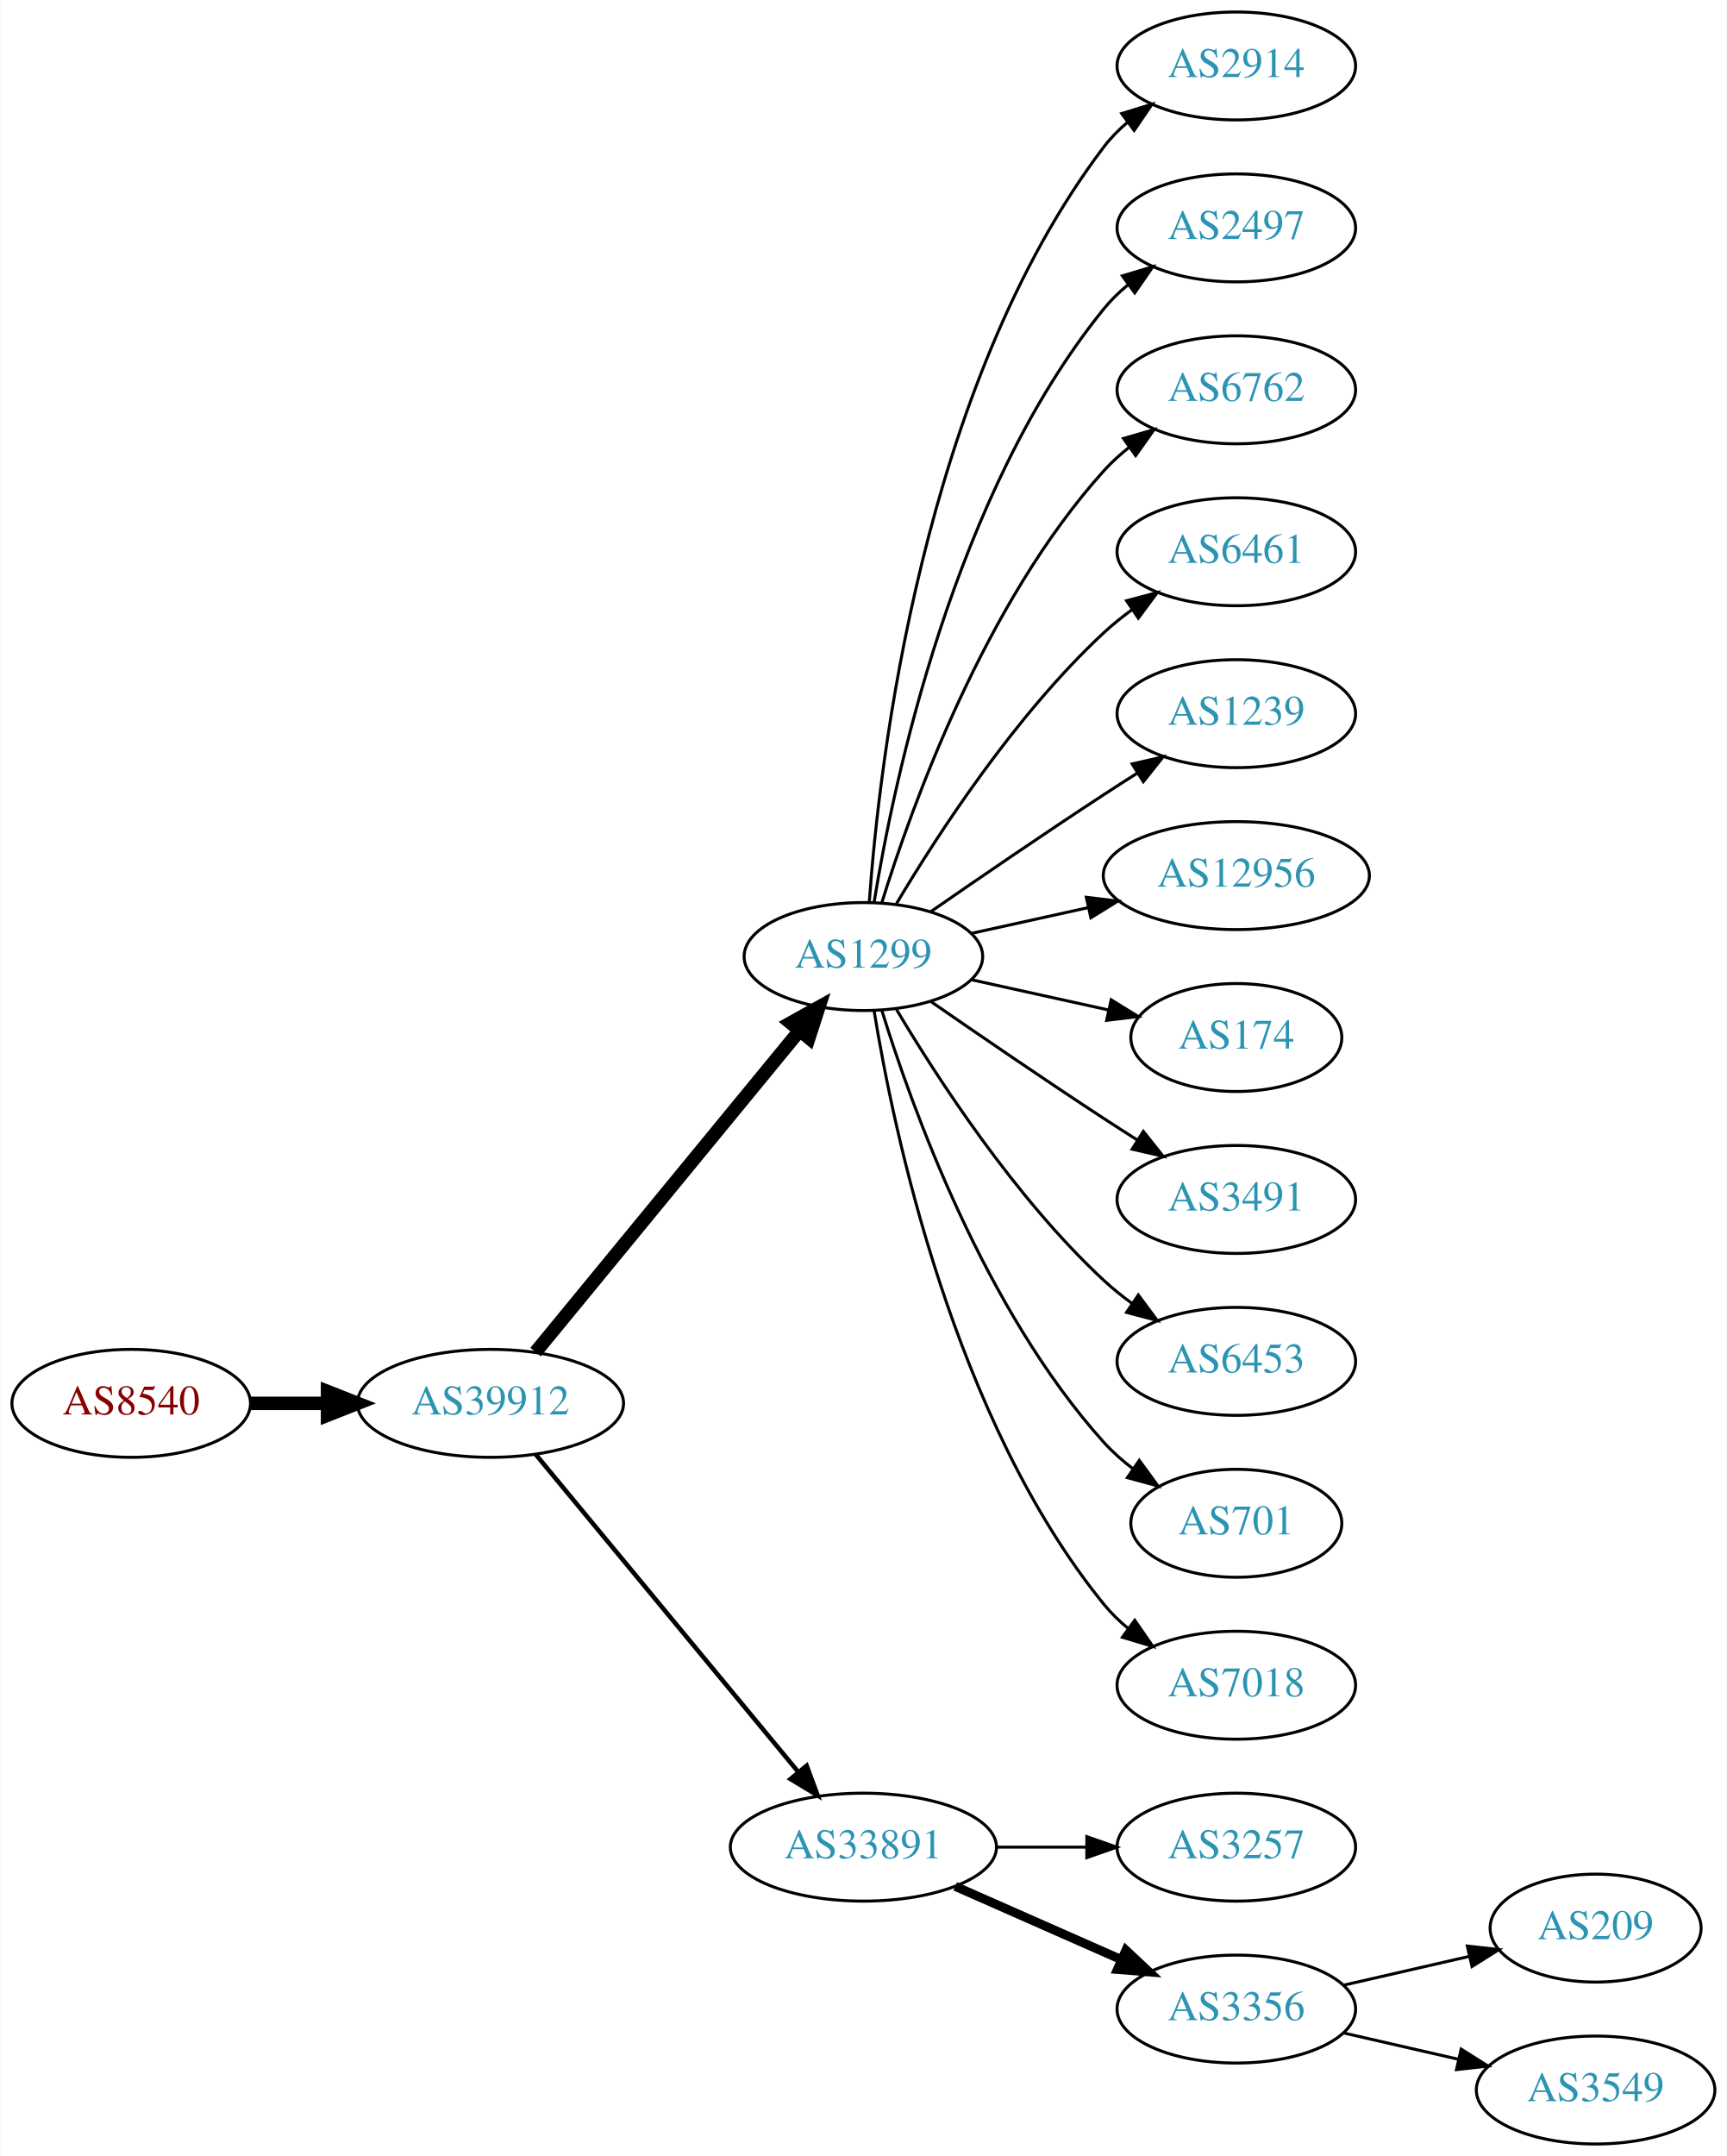
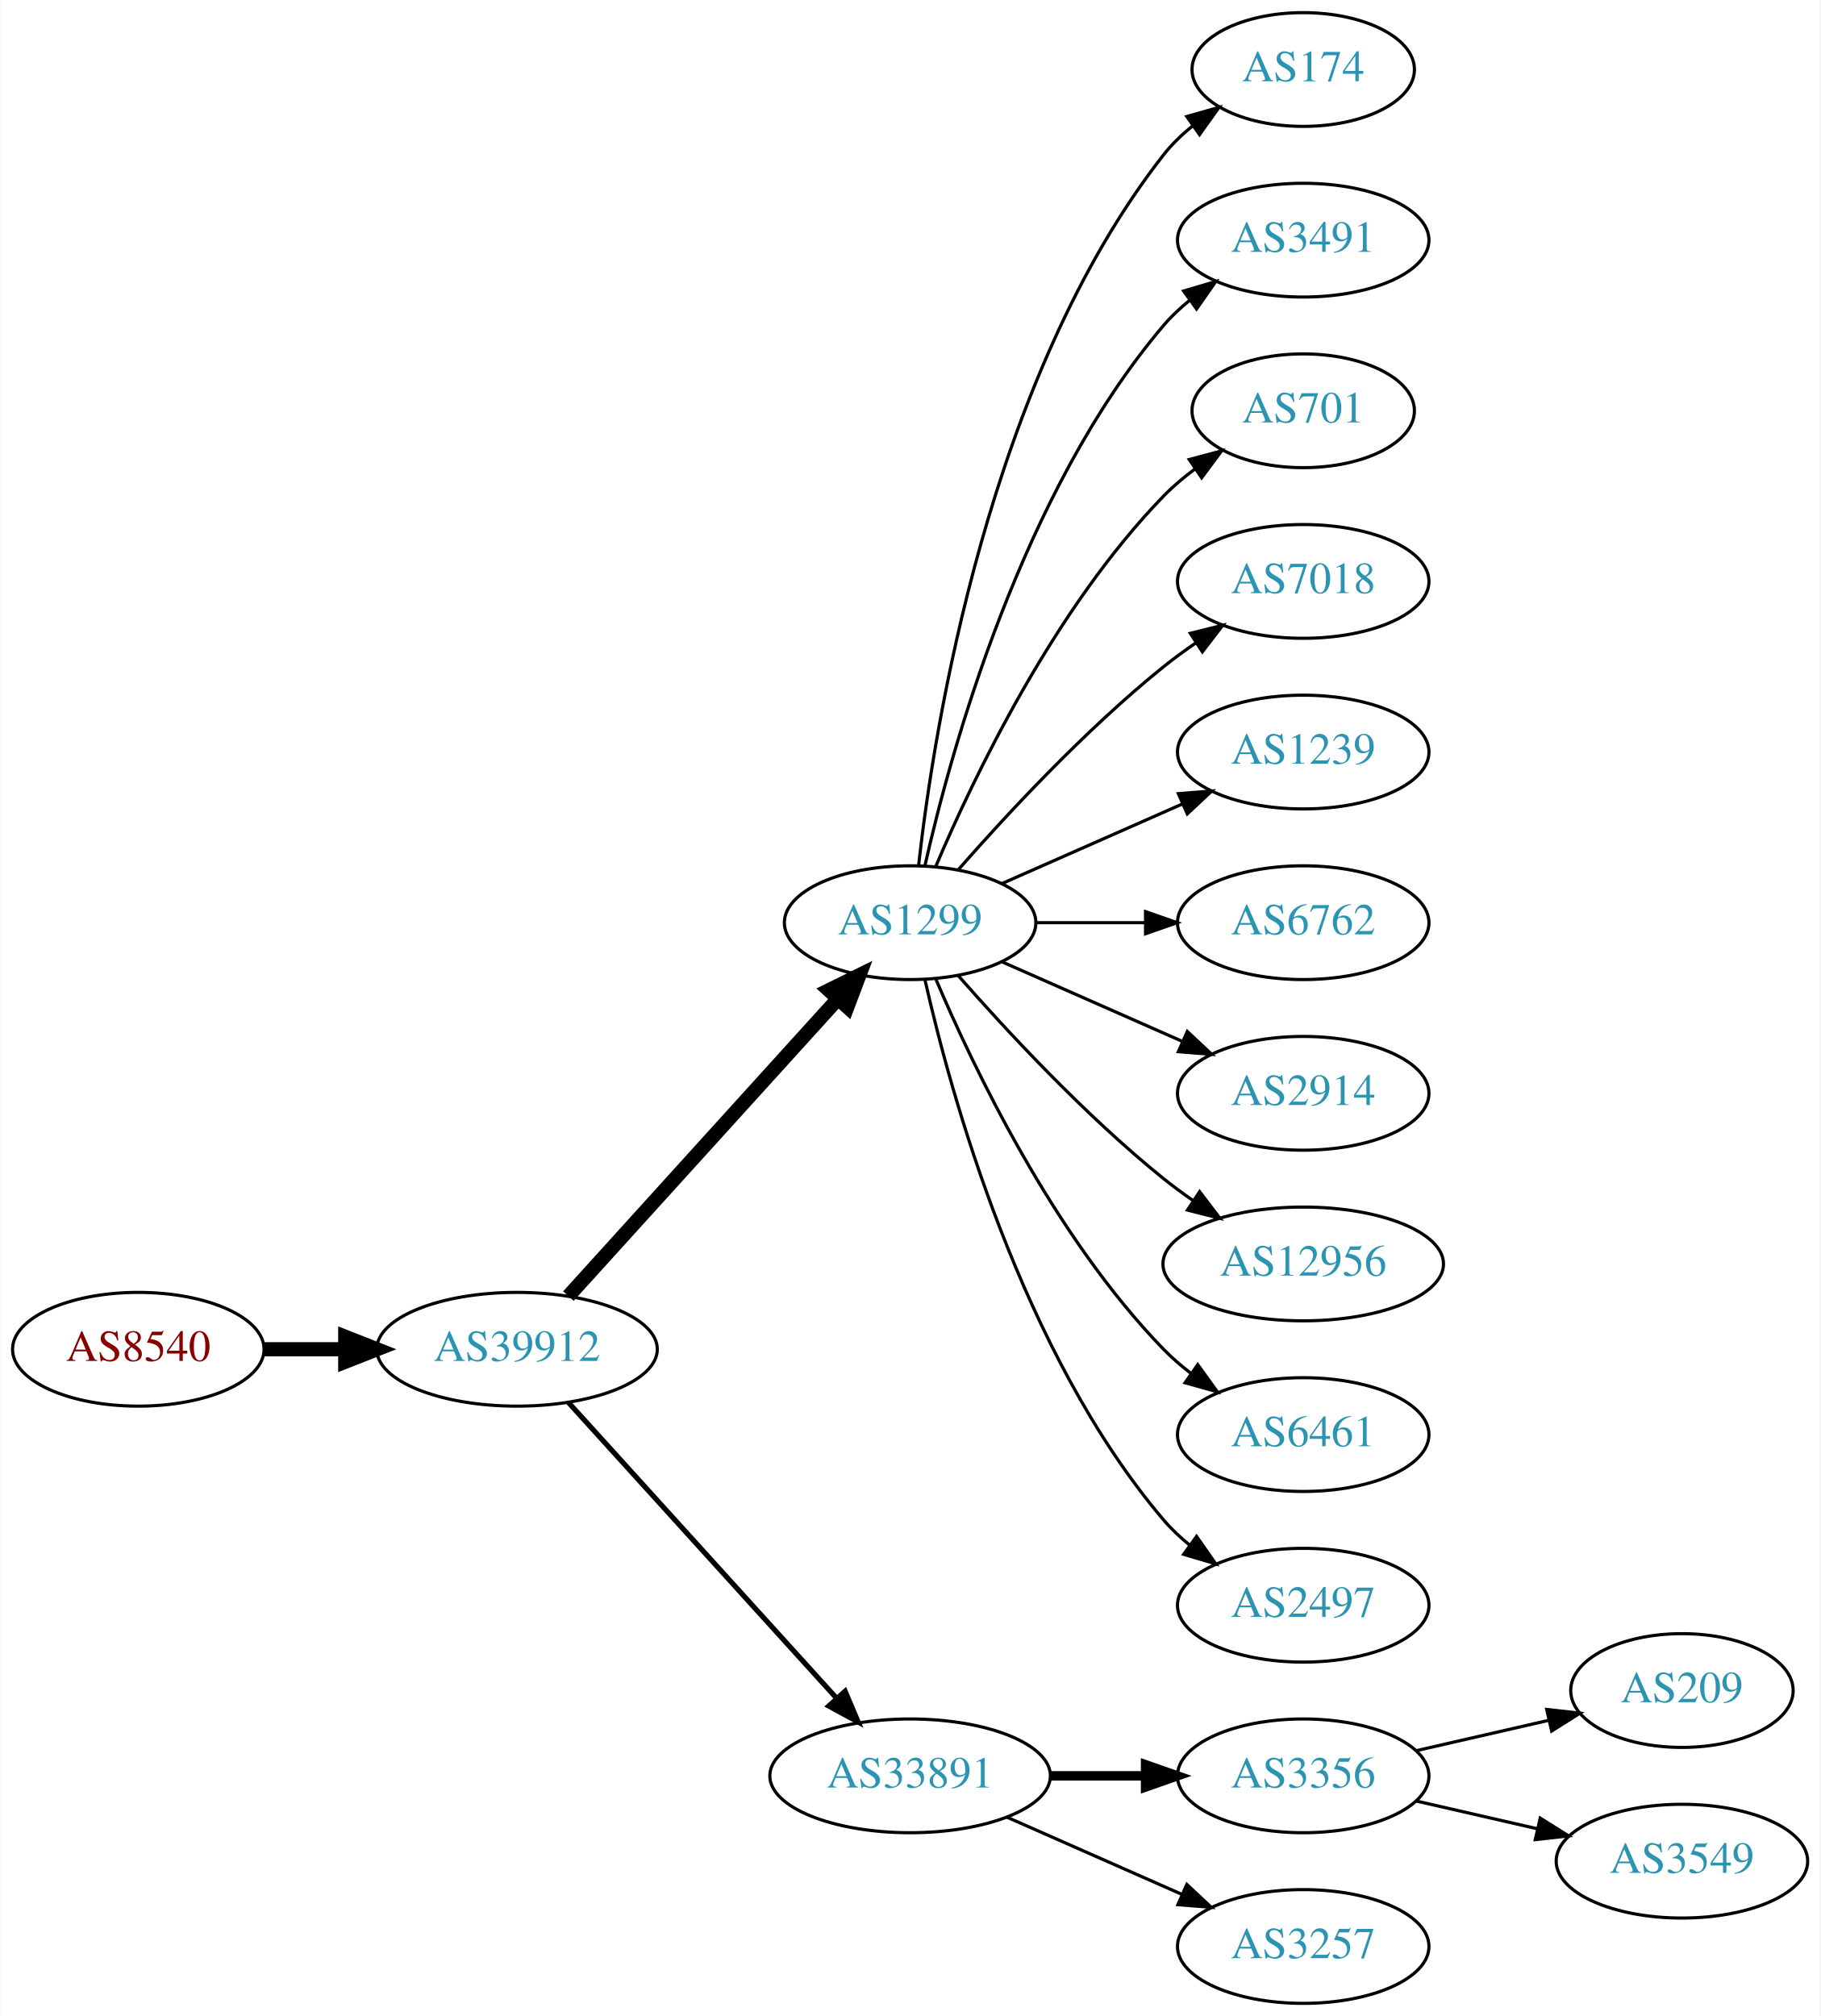
- <svg xmlns="http://www.w3.org/2000/svg" xmlns:xlink="http://www.w3.org/1999/xlink" width="576pt" height="719pt" viewBox="0.00 0.00 575.76 719.00">
-   <g id="graph0" class="graph" transform="scale(1 1) rotate(0) translate(4 715)">
-     <polygon fill="white" stroke="none" points="-4,4 -4,-715 571.762,-715 571.762,4 -4,4" />
+ <svg xmlns="http://www.w3.org/2000/svg" xmlns:xlink="http://www.w3.org/1999/xlink" width="576pt" height="638pt" viewBox="0.00 0.00 575.76 638.00">
+   <g id="graph0" class="graph" transform="scale(1 1) rotate(0) translate(4 634)">
+     <polygon fill="white" stroke="none" points="-4,4 -4,-634 571.762,-634 571.762,4 -4,4" />
    <g id="node1" class="node">
      <g id="a_node1">
        <a xlink:href="/asn/8540" xlink:title="AS8540 ~ AMA netwoRX GmbH [AT]">
-           <ellipse fill="#ffffff" stroke="black" cx="39.647" cy="-247" rx="39.794" ry="18" />
-           <text text-anchor="middle" x="39.647" y="-243.3" font-family="Times,serif" font-size="14.00" fill="#880000">AS8540</text>
+           <ellipse fill="#ffffff" stroke="black" cx="39.647" cy="-207" rx="39.794" ry="18" />
+           <text text-anchor="middle" x="39.647" y="-203.3" font-family="Times,serif" font-size="14.00" fill="#880000">AS8540</text>
        </a>
      </g>
    </g>
    <g id="node2" class="node">
      <g id="a_node2">
        <a xlink:href="/asn/39912" xlink:title="AS39912 ~ oja.at GmbH [AT]">
-           <ellipse fill="#ffffff" stroke="black" cx="159.489" cy="-247" rx="44.393" ry="18" />
-           <text text-anchor="middle" x="159.489" y="-243.3" font-family="Times,serif" font-size="14.00" fill="#2c94b3">AS39912</text>
+           <ellipse fill="#ffffff" stroke="black" cx="159.489" cy="-207" rx="44.393" ry="18" />
+           <text text-anchor="middle" x="159.489" y="-203.3" font-family="Times,serif" font-size="14.00" fill="#2c94b3">AS39912</text>
        </a>
      </g>
    </g>
    <g id="edge1" class="edge">
-       <path fill="none" stroke="black" stroke-width="4.5" d="M79.559,-247C87.662,-247 96.337,-247 104.863,-247" />
-       <polygon fill="black" stroke="black" stroke-width="4.5" points="105.141,-250.938 115.141,-247 105.141,-243.063 105.141,-250.938" />
+       <path fill="none" stroke="black" stroke-width="4.5" d="M79.559,-207C87.662,-207 96.337,-207 104.863,-207" />
+       <polygon fill="black" stroke="black" stroke-width="4.5" points="105.141,-210.938 115.141,-207 105.141,-203.063 105.141,-210.938" />
    </g>
    <g id="node3" class="node">
      <g id="a_node3">
        <a xlink:href="/asn/1299" xlink:title="AS1299 ~ Telia Carrier [EU]">
-           <ellipse fill="#ffffff" stroke="black" cx="283.881" cy="-396" rx="39.794" ry="18" />
-           <text text-anchor="middle" x="283.881" y="-392.3" font-family="Times,serif" font-size="14.00" fill="#2c94b3">AS1299</text>
+           <ellipse fill="#ffffff" stroke="black" cx="283.881" cy="-342" rx="39.794" ry="18" />
+           <text text-anchor="middle" x="283.881" y="-338.3" font-family="Times,serif" font-size="14.00" fill="#2c94b3">AS1299</text>
        </a>
      </g>
    </g>
    <g id="edge2" class="edge">
-       <path fill="none" stroke="black" stroke-width="4.5" d="M174.529,-264.092C196.109,-290.364 237.54,-340.802 262.448,-371.125" />
-       <polygon fill="black" stroke="black" stroke-width="4.5" points="259.615,-373.879 269.005,-379.107 265.7,-368.881 259.615,-373.879" />
+       <path fill="none" stroke="black" stroke-width="4.5" d="M175.743,-223.825C197.206,-247.499 236.437,-290.771 261.004,-317.87" />
+       <polygon fill="black" stroke="black" stroke-width="4.5" points="258.186,-320.623 267.82,-325.387 264.02,-315.334 258.186,-320.623" />
    </g>
    <g id="node4" class="node">
      <g id="a_node4">
        <a xlink:href="/asn/33891" xlink:title="AS33891 ~ CORE-BACKBONE GMBH GLOBAL NETWORK [DE]">
-           <ellipse fill="#ffffff" stroke="black" cx="283.881" cy="-99" rx="44.393" ry="18" />
-           <text text-anchor="middle" x="283.881" y="-95.3" font-family="Times,serif" font-size="14.00" fill="#2c94b3">AS33891</text>
+           <ellipse fill="#ffffff" stroke="black" cx="283.881" cy="-72" rx="44.393" ry="18" />
+           <text text-anchor="middle" x="283.881" y="-68.3" font-family="Times,serif" font-size="14.00" fill="#2c94b3">AS33891</text>
        </a>
      </g>
    </g>
    <g id="edge3" class="edge">
-       <path fill="none" stroke="black" stroke-width="1.5" d="M174.529,-230.023C195.994,-204.066 237.1,-154.36 262.049,-124.191" />
-       <polygon fill="black" stroke="black" stroke-width="1.5" points="264.952,-126.172 268.628,-116.235 259.558,-121.711 264.952,-126.172" />
+       <path fill="none" stroke="black" stroke-width="1.636" d="M175.743,-190.175C197.089,-166.63 236.011,-123.698 260.603,-96.574" />
+       <polygon fill="black" stroke="black" stroke-width="1.636" points="263.312,-98.796 267.435,-89.037 258.126,-94.095 263.312,-98.796" />
    </g>
    <g id="node5" class="node">
      <g id="a_node5">
-         <a xlink:href="/asn/2914" xlink:title="AS2914 ~ NTT America, Inc. [US]">
-           <ellipse fill="#ffffff" stroke="black" cx="408.273" cy="-693" rx="39.794" ry="18" />
-           <text text-anchor="middle" x="408.273" y="-689.3" font-family="Times,serif" font-size="14.00" fill="#2c94b3">AS2914</text>
+         <a xlink:href="/asn/174" xlink:title="AS174 ~ Cogent Communications [US]">
+           <ellipse fill="#ffffff" stroke="black" cx="408.273" cy="-612" rx="35.194" ry="18" />
+           <text text-anchor="middle" x="408.273" y="-608.3" font-family="Times,serif" font-size="14.00" fill="#2c94b3">AS174</text>
        </a>
      </g>
    </g>
    <g id="edge4" class="edge">
-       <path fill="none" stroke="black" d="M285.83,-414.036C289.116,-460.457 303.426,-586.007 364.077,-666 366.348,-668.995 369.056,-671.74 371.992,-674.235" />
-       <polygon fill="black" stroke="black" points="370.032,-677.138 380.157,-680.256 374.186,-671.504 370.032,-677.138" />
+       <path fill="none" stroke="black" d="M286.56,-360.129C291.391,-403.368 308.732,-514.216 364.077,-585 366.712,-588.37 369.894,-591.431 373.322,-594.179" />
+       <polygon fill="black" stroke="black" points="371.432,-597.128 381.624,-600.02 375.46,-591.403 371.432,-597.128" />
    </g>
    <g id="node6" class="node">
      <g id="a_node6">
-         <a xlink:href="/asn/2497" xlink:title="AS2497 ~ Internet Initiative Japan Inc. [JP]">
-           <ellipse fill="#ffffff" stroke="black" cx="408.273" cy="-639" rx="39.794" ry="18" />
-           <text text-anchor="middle" x="408.273" y="-635.3" font-family="Times,serif" font-size="14.00" fill="#2c94b3">AS2497</text>
+         <a xlink:href="/asn/3491" xlink:title="AS3491 ~ PCCW Global, Inc. [US]">
+           <ellipse fill="#ffffff" stroke="black" cx="408.273" cy="-558" rx="39.794" ry="18" />
+           <text text-anchor="middle" x="408.273" y="-554.3" font-family="Times,serif" font-size="14.00" fill="#2c94b3">AS3491</text>
        </a>
      </g>
    </g>
    <g id="edge5" class="edge">
-       <path fill="none" stroke="black" d="M287.462,-414.178C293.917,-453.997 313.988,-550.286 364.077,-612 366.446,-614.918 369.219,-617.612 372.196,-620.075" />
-       <polygon fill="black" stroke="black" points="370.271,-623.003 380.418,-626.052 374.387,-617.341 370.271,-623.003" />
+       <path fill="none" stroke="black" d="M288.575,-360.075C296.715,-396.148 319.148,-478.14 364.077,-531 366.511,-533.864 369.328,-536.521 372.333,-538.961" />
+       <polygon fill="black" stroke="black" points="370.432,-541.905 380.593,-544.906 374.521,-536.224 370.432,-541.905" />
    </g>
    <g id="node7" class="node">
      <g id="a_node7">
-         <a xlink:href="/asn/6762" xlink:title="AS6762 ~ TELECOM ITALIA SPARKLE S.p.A. [IT]">
-           <ellipse fill="#ffffff" stroke="black" cx="408.273" cy="-585" rx="39.794" ry="18" />
-           <text text-anchor="middle" x="408.273" y="-581.3" font-family="Times,serif" font-size="14.00" fill="#2c94b3">AS6762</text>
+         <a xlink:href="/asn/701" xlink:title="AS701 ~ UUNET [US]">
+           <ellipse fill="#ffffff" stroke="black" cx="408.273" cy="-504" rx="35.194" ry="18" />
+           <text text-anchor="middle" x="408.273" y="-500.3" font-family="Times,serif" font-size="14.00" fill="#2c94b3">AS701</text>
        </a>
      </g>
    </g>
    <g id="edge6" class="edge">
-       <path fill="none" stroke="black" d="M290.019,-413.94C299.922,-445.979 324.259,-513.812 364.077,-558 366.593,-560.792 369.465,-563.401 372.504,-565.812" />
-       <polygon fill="black" stroke="black" points="370.633,-568.776 380.812,-571.715 374.687,-563.07 370.633,-568.776" />
+       <path fill="none" stroke="black" d="M292.072,-359.975C303.839,-387.682 329.413,-441.348 364.077,-477 367.06,-480.067 370.457,-482.94 374.007,-485.581" />
+       <polygon fill="black" stroke="black" points="372.201,-488.586 382.441,-491.308 376.134,-482.795 372.201,-488.586" />
    </g>
    <g id="node8" class="node">
      <g id="a_node8">
-         <a xlink:href="/asn/6461" xlink:title="AS6461 ~ Zayo Bandwidth [US]">
-           <ellipse fill="#ffffff" stroke="black" cx="408.273" cy="-531" rx="39.794" ry="18" />
-           <text text-anchor="middle" x="408.273" y="-527.3" font-family="Times,serif" font-size="14.00" fill="#2c94b3">AS6461</text>
+         <a xlink:href="/asn/7018" xlink:title="AS7018 ~ AT&amp;T Services, Inc. [US]">
+           <ellipse fill="#ffffff" stroke="black" cx="408.273" cy="-450" rx="39.794" ry="18" />
+           <text text-anchor="middle" x="408.273" y="-446.3" font-family="Times,serif" font-size="14.00" fill="#2c94b3">AS7018</text>
        </a>
      </g>
    </g>
    <g id="edge7" class="edge">
-       <path fill="none" stroke="black" d="M294.927,-413.671C308.498,-436.472 334.43,-476.472 364.077,-504 366.984,-506.699 370.197,-509.28 373.521,-511.703" />
-       <polygon fill="black" stroke="black" points="371.656,-514.667 381.899,-517.375 375.58,-508.87 371.656,-514.667" />
+       <path fill="none" stroke="black" d="M299.033,-358.663C314.135,-375.894 339.256,-403.024 364.077,-423 367.333,-425.62 370.858,-428.192 374.442,-430.646" />
+       <polygon fill="black" stroke="black" points="372.53,-433.577 382.815,-436.121 376.361,-427.719 372.53,-433.577" />
    </g>
    <g id="node9" class="node">
      <g id="a_node9">
        <a xlink:href="/asn/1239" xlink:title="AS1239 ~ Sprint [US]">
-           <ellipse fill="#ffffff" stroke="black" cx="408.273" cy="-477" rx="39.794" ry="18" />
-           <text text-anchor="middle" x="408.273" y="-473.3" font-family="Times,serif" font-size="14.00" fill="#2c94b3">AS1239</text>
+           <ellipse fill="#ffffff" stroke="black" cx="408.273" cy="-396" rx="39.794" ry="18" />
+           <text text-anchor="middle" x="408.273" y="-392.3" font-family="Times,serif" font-size="14.00" fill="#2c94b3">AS1239</text>
        </a>
      </g>
    </g>
    <g id="edge8" class="edge">
-       <path fill="none" stroke="black" d="M306.238,-410.901C322.089,-421.877 344.292,-437.079 364.077,-450 367.659,-452.339 371.43,-454.759 375.19,-457.144" />
-       <polygon fill="black" stroke="black" points="373.523,-460.231 383.851,-462.596 377.252,-454.307 373.523,-460.231" />
+       <path fill="none" stroke="black" d="M312.96,-354.389C329.908,-361.866 351.706,-371.483 370.075,-379.588" />
+       <polygon fill="black" stroke="black" points="368.763,-382.834 379.325,-383.669 371.589,-376.43 368.763,-382.834" />
    </g>
    <g id="node10" class="node">
      <g id="a_node10">
-         <a xlink:href="/asn/12956" xlink:title="AS12956 ~ TELXIUS [ES]">
-           <ellipse fill="#ffffff" stroke="black" cx="408.273" cy="-423" rx="44.393" ry="18" />
-           <text text-anchor="middle" x="408.273" y="-419.3" font-family="Times,serif" font-size="14.00" fill="#2c94b3">AS12956</text>
+         <a xlink:href="/asn/6762" xlink:title="AS6762 ~ TELECOM ITALIA SPARKLE S.p.A. [IT]">
+           <ellipse fill="#ffffff" stroke="black" cx="408.273" cy="-342" rx="39.794" ry="18" />
+           <text text-anchor="middle" x="408.273" y="-338.3" font-family="Times,serif" font-size="14.00" fill="#2c94b3">AS6762</text>
        </a>
      </g>
    </g>
    <g id="edge9" class="edge">
-       <path fill="none" stroke="black" d="M319.954,-403.737C331.993,-406.393 345.693,-409.415 358.614,-412.266" />
-       <polygon fill="black" stroke="black" points="358.244,-415.768 368.763,-414.505 359.752,-408.932 358.244,-415.768" />
+       <path fill="none" stroke="black" d="M323.607,-342C334.545,-342 346.596,-342 358.062,-342" />
+       <polygon fill="black" stroke="black" points="358.38,-345.5 368.38,-342 358.38,-338.5 358.38,-345.5" />
    </g>
    <g id="node11" class="node">
      <g id="a_node11">
-         <a xlink:href="/asn/174" xlink:title="AS174 ~ Cogent Communications [US]">
-           <ellipse fill="#ffffff" stroke="black" cx="408.273" cy="-369" rx="35.194" ry="18" />
-           <text text-anchor="middle" x="408.273" y="-365.3" font-family="Times,serif" font-size="14.00" fill="#2c94b3">AS174</text>
+         <a xlink:href="/asn/2914" xlink:title="AS2914 ~ NTT America, Inc. [US]">
+           <ellipse fill="#ffffff" stroke="black" cx="408.273" cy="-288" rx="39.794" ry="18" />
+           <text text-anchor="middle" x="408.273" y="-284.3" font-family="Times,serif" font-size="14.00" fill="#2c94b3">AS2914</text>
        </a>
      </g>
    </g>
    <g id="edge10" class="edge">
-       <path fill="none" stroke="black" d="M319.954,-388.263C334.187,-385.123 350.742,-381.471 365.586,-378.196" />
-       <polygon fill="black" stroke="black" points="366.529,-381.572 375.54,-376 365.021,-374.737 366.529,-381.572" />
+       <path fill="none" stroke="black" d="M312.96,-329.611C329.908,-322.134 351.706,-312.517 370.075,-304.412" />
+       <polygon fill="black" stroke="black" points="371.589,-307.57 379.325,-300.331 368.763,-301.166 371.589,-307.57" />
    </g>
    <g id="node12" class="node">
      <g id="a_node12">
-         <a xlink:href="/asn/3491" xlink:title="AS3491 ~ PCCW Global, Inc. [US]">
-           <ellipse fill="#ffffff" stroke="black" cx="408.273" cy="-315" rx="39.794" ry="18" />
-           <text text-anchor="middle" x="408.273" y="-311.3" font-family="Times,serif" font-size="14.00" fill="#2c94b3">AS3491</text>
+         <a xlink:href="/asn/12956" xlink:title="AS12956 ~ TELXIUS [ES]">
+           <ellipse fill="#ffffff" stroke="black" cx="408.273" cy="-234" rx="44.393" ry="18" />
+           <text text-anchor="middle" x="408.273" y="-230.3" font-family="Times,serif" font-size="14.00" fill="#2c94b3">AS12956</text>
        </a>
      </g>
    </g>
    <g id="edge11" class="edge">
-       <path fill="none" stroke="black" d="M306.238,-381.099C322.089,-370.123 344.292,-354.921 364.077,-342 367.659,-339.661 371.43,-337.241 375.19,-334.856" />
-       <polygon fill="black" stroke="black" points="377.252,-337.693 383.851,-329.404 373.523,-331.769 377.252,-337.693" />
+       <path fill="none" stroke="black" d="M299.033,-325.337C314.135,-308.106 339.256,-280.976 364.077,-261 367.005,-258.643 370.152,-256.325 373.363,-254.098" />
+       <polygon fill="black" stroke="black" points="375.499,-256.882 381.911,-248.448 371.639,-251.042 375.499,-256.882" />
    </g>
    <g id="node13" class="node">
      <g id="a_node13">
-         <a xlink:href="/asn/6453" xlink:title="AS6453 ~ TATA COMMUNICATIONS (AMERICA) INC [US]">
-           <ellipse fill="#ffffff" stroke="black" cx="408.273" cy="-261" rx="39.794" ry="18" />
-           <text text-anchor="middle" x="408.273" y="-257.3" font-family="Times,serif" font-size="14.00" fill="#2c94b3">AS6453</text>
+         <a xlink:href="/asn/6461" xlink:title="AS6461 ~ Zayo Bandwidth [US]">
+           <ellipse fill="#ffffff" stroke="black" cx="408.273" cy="-180" rx="39.794" ry="18" />
+           <text text-anchor="middle" x="408.273" y="-176.3" font-family="Times,serif" font-size="14.00" fill="#2c94b3">AS6461</text>
        </a>
      </g>
    </g>
    <g id="edge12" class="edge">
-       <path fill="none" stroke="black" d="M294.927,-378.329C308.498,-355.528 334.43,-315.528 364.077,-288 366.984,-285.301 370.197,-282.72 373.521,-280.297" />
-       <polygon fill="black" stroke="black" points="375.58,-283.13 381.899,-274.625 371.656,-277.333 375.58,-283.13" />
+       <path fill="none" stroke="black" d="M292.072,-324.025C303.839,-296.318 329.413,-242.652 364.077,-207 366.697,-204.305 369.638,-201.761 372.721,-199.392" />
+       <polygon fill="black" stroke="black" points="374.896,-202.141 381.089,-193.545 370.887,-196.403 374.896,-202.141" />
    </g>
    <g id="node14" class="node">
      <g id="a_node14">
-         <a xlink:href="/asn/701" xlink:title="AS701 ~ UUNET [US]">
-           <ellipse fill="#ffffff" stroke="black" cx="408.273" cy="-207" rx="35.194" ry="18" />
-           <text text-anchor="middle" x="408.273" y="-203.3" font-family="Times,serif" font-size="14.00" fill="#2c94b3">AS701</text>
+         <a xlink:href="/asn/2497" xlink:title="AS2497 ~ Internet Initiative Japan Inc. [JP]">
+           <ellipse fill="#ffffff" stroke="black" cx="408.273" cy="-126" rx="39.794" ry="18" />
+           <text text-anchor="middle" x="408.273" y="-122.3" font-family="Times,serif" font-size="14.00" fill="#2c94b3">AS2497</text>
        </a>
      </g>
    </g>
    <g id="edge13" class="edge">
-       <path fill="none" stroke="black" d="M290.019,-378.06C299.922,-346.021 324.259,-278.188 364.077,-234 366.941,-230.822 370.265,-227.881 373.773,-225.2" />
-       <polygon fill="black" stroke="black" points="375.906,-227.982 382.162,-219.431 371.939,-222.214 375.906,-227.982" />
+       <path fill="none" stroke="black" d="M288.575,-323.925C296.715,-287.852 319.148,-205.86 364.077,-153 366.511,-150.136 369.328,-147.479 372.333,-145.039" />
+       <polygon fill="black" stroke="black" points="374.521,-147.776 380.593,-139.094 370.432,-142.095 374.521,-147.776" />
    </g>
    <g id="node15" class="node">
      <g id="a_node15">
-         <a xlink:href="/asn/7018" xlink:title="AS7018 ~ AT&amp;T Services, Inc. [US]">
-           <ellipse fill="#ffffff" stroke="black" cx="408.273" cy="-153" rx="39.794" ry="18" />
-           <text text-anchor="middle" x="408.273" y="-149.3" font-family="Times,serif" font-size="14.00" fill="#2c94b3">AS7018</text>
+         <a xlink:href="/asn/3356" xlink:title="AS3356 ~ Level 3 Parent, LLC [US]">
+           <ellipse fill="#ffffff" stroke="black" cx="408.273" cy="-72" rx="39.794" ry="18" />
+           <text text-anchor="middle" x="408.273" y="-68.3" font-family="Times,serif" font-size="14.00" fill="#2c94b3">AS3356</text>
        </a>
      </g>
    </g>
    <g id="edge14" class="edge">
-       <path fill="none" stroke="black" d="M287.462,-377.822C293.917,-338.003 313.988,-241.714 364.077,-180 366.446,-177.082 369.219,-174.388 372.196,-171.925" />
-       <polygon fill="black" stroke="black" points="374.387,-174.659 380.418,-165.948 370.271,-168.997 374.387,-174.659" />
+       <path fill="none" stroke="black" stroke-width="3" d="M328.377,-72C338.066,-72 348.403,-72 358.295,-72" />
+       <polygon fill="black" stroke="black" stroke-width="3" points="358.398,-75.5 368.398,-72 358.398,-68.5 358.398,-75.5" />
    </g>
    <g id="node16" class="node">
      <g id="a_node16">
        <a xlink:href="/asn/3257" xlink:title="AS3257 ~ GTT [DE]">
-           <ellipse fill="#ffffff" stroke="black" cx="408.273" cy="-99" rx="39.794" ry="18" />
-           <text text-anchor="middle" x="408.273" y="-95.3" font-family="Times,serif" font-size="14.00" fill="#2c94b3">AS3257</text>
+           <ellipse fill="#ffffff" stroke="black" cx="408.273" cy="-18" rx="39.794" ry="18" />
+           <text text-anchor="middle" x="408.273" y="-14.3" font-family="Times,serif" font-size="14.00" fill="#2c94b3">AS3257</text>
        </a>
      </g>
    </g>
    <g id="edge15" class="edge">
-       <path fill="none" stroke="black" d="M328.377,-99C338.066,-99 348.403,-99 358.295,-99" />
-       <polygon fill="black" stroke="black" points="358.398,-102.5 368.398,-99 358.398,-95.5 358.398,-102.5" />
+       <path fill="none" stroke="black" d="M314.509,-58.928C331.103,-51.606 351.963,-42.403 369.696,-34.579" />
+       <polygon fill="black" stroke="black" points="371.443,-37.634 379.18,-30.395 368.618,-31.23 371.443,-37.634" />
    </g>
    <g id="node17" class="node">
      <g id="a_node17">
-         <a xlink:href="/asn/3356" xlink:title="AS3356 ~ Level 3 Parent, LLC [US]">
-           <ellipse fill="#ffffff" stroke="black" cx="408.273" cy="-45" rx="39.794" ry="18" />
-           <text text-anchor="middle" x="408.273" y="-41.3" font-family="Times,serif" font-size="14.00" fill="#2c94b3">AS3356</text>
+         <a xlink:href="/asn/209" xlink:title="AS209 ~ CenturyLink Communications, LLC [US]">
+           <ellipse fill="#ffffff" stroke="black" cx="528.116" cy="-99" rx="35.194" ry="18" />
+           <text text-anchor="middle" x="528.116" y="-95.3" font-family="Times,serif" font-size="14.00" fill="#2c94b3">AS209</text>
        </a>
      </g>
    </g>
    <g id="edge16" class="edge">
-       <path fill="none" stroke="black" stroke-width="3" d="M314.509,-85.928C331.103,-78.606 351.963,-69.403 369.696,-61.579" />
-       <polygon fill="black" stroke="black" stroke-width="3" points="371.443,-64.634 379.18,-57.395 368.618,-58.23 371.443,-64.634" />
+       <path fill="none" stroke="black" d="M443.993,-79.955C457.085,-82.955 472.107,-86.397 485.748,-89.522" />
+       <polygon fill="black" stroke="black" points="485.326,-93.016 495.855,-91.838 486.89,-86.193 485.326,-93.016" />
    </g>
    <g id="node18" class="node">
      <g id="a_node18">
-         <a xlink:href="/asn/209" xlink:title="AS209 ~ CenturyLink Communications, LLC [US]">
-           <ellipse fill="#ffffff" stroke="black" cx="528.116" cy="-72" rx="35.194" ry="18" />
-           <text text-anchor="middle" x="528.116" y="-68.3" font-family="Times,serif" font-size="14.00" fill="#2c94b3">AS209</text>
+         <a xlink:href="/asn/3549" xlink:title="AS3549 ~ Level 3 Parent, LLC [US]">
+           <ellipse fill="#ffffff" stroke="black" cx="528.116" cy="-45" rx="39.794" ry="18" />
+           <text text-anchor="middle" x="528.116" y="-41.3" font-family="Times,serif" font-size="14.00" fill="#2c94b3">AS3549</text>
        </a>
      </g>
    </g>
    <g id="edge17" class="edge">
-       <path fill="none" stroke="black" d="M443.993,-52.955C457.085,-55.955 472.107,-59.397 485.748,-62.522" />
-       <polygon fill="black" stroke="black" points="485.326,-66.016 495.855,-64.838 486.89,-59.193 485.326,-66.016" />
-     </g>
-     <g id="node19" class="node">
-       <g id="a_node19">
-         <a xlink:href="/asn/3549" xlink:title="AS3549 ~ Level 3 Parent, LLC [US]">
-           <ellipse fill="#ffffff" stroke="black" cx="528.116" cy="-18" rx="39.794" ry="18" />
-           <text text-anchor="middle" x="528.116" y="-14.3" font-family="Times,serif" font-size="14.00" fill="#2c94b3">AS3549</text>
-         </a>
-       </g>
-     </g>
-     <g id="edge18" class="edge">
-       <path fill="none" stroke="black" d="M443.993,-37.045C455.993,-34.296 469.613,-31.175 482.306,-28.267" />
-       <polygon fill="black" stroke="black" points="483.272,-31.636 492.238,-25.991 481.708,-24.813 483.272,-31.636" />
+       <path fill="none" stroke="black" d="M443.993,-64.045C455.993,-61.296 469.613,-58.175 482.306,-55.267" />
+       <polygon fill="black" stroke="black" points="483.272,-58.636 492.238,-52.991 481.708,-51.813 483.272,-58.636" />
    </g>
  </g>
</svg>
